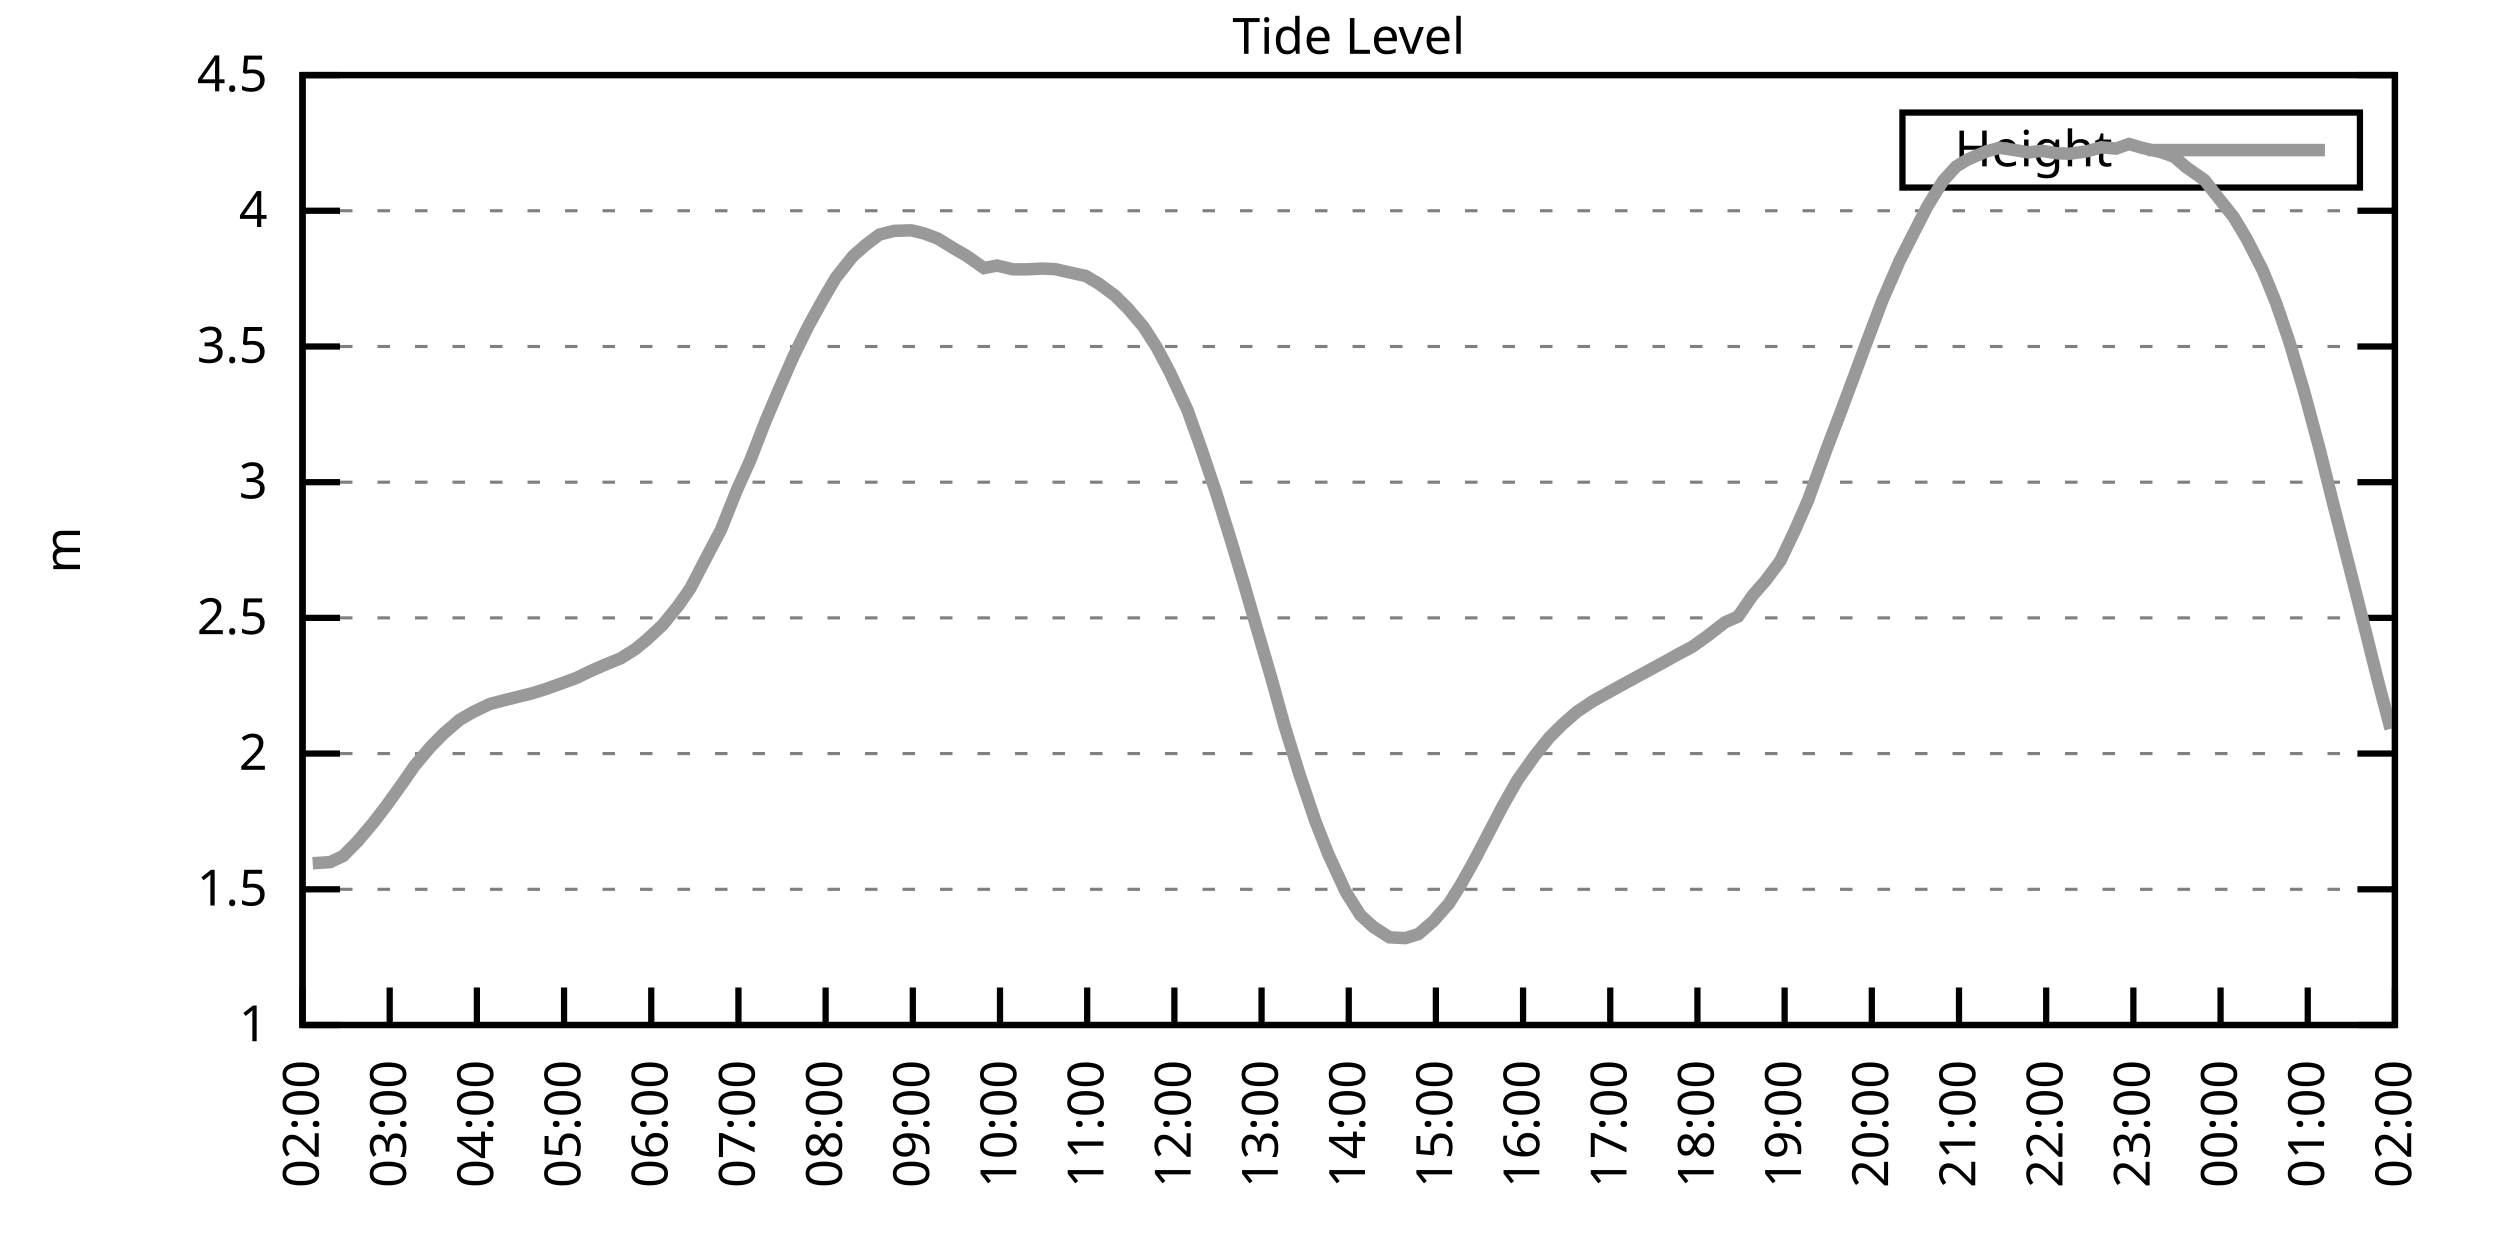
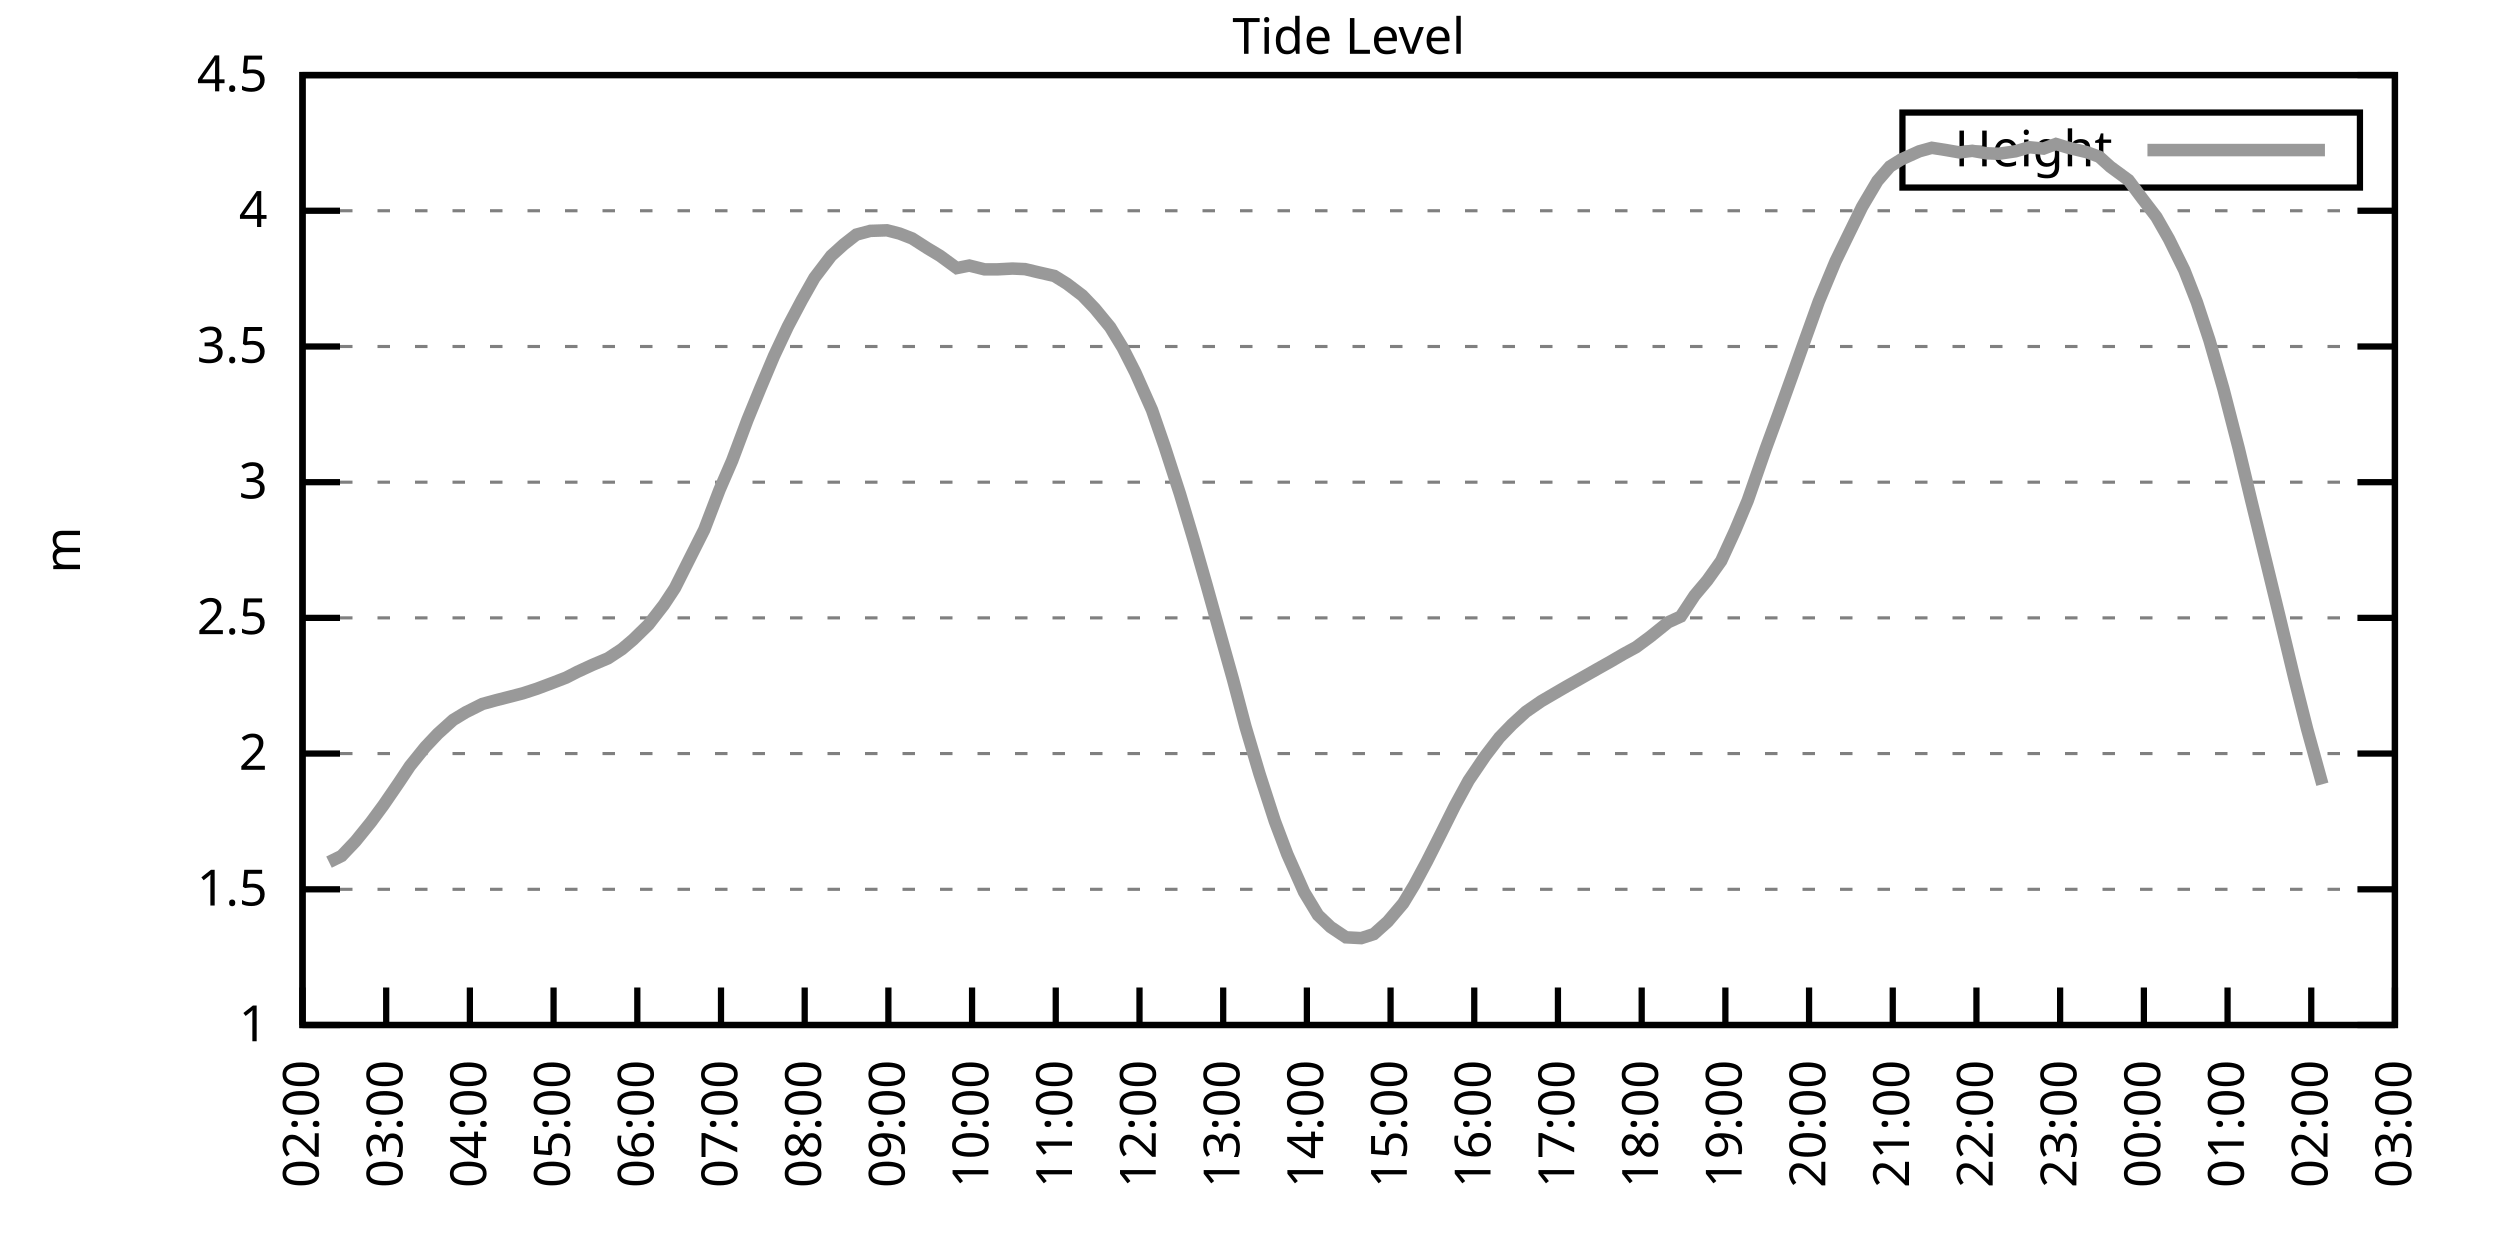
<svg xmlns="http://www.w3.org/2000/svg" xmlns:xlink="http://www.w3.org/1999/xlink" width="400" height="200" viewBox="0 0 400 200">
  <g id="gnuplot_canvas">
    <rect x="0" y="0" width="400" height="200" fill="none" />
    <defs>
      <circle id="gpDot" r="0.5" stroke-width="0.5" stroke="currentColor" />
      <path id="gpPt0" stroke-width="0.333" stroke="currentColor" d="M-1,0 h2 M0,-1 v2" />
      <path id="gpPt1" stroke-width="0.333" stroke="currentColor" d="M-1,-1 L1,1 M1,-1 L-1,1" />
      <path id="gpPt2" stroke-width="0.333" stroke="currentColor" d="M-1,0 L1,0 M0,-1 L0,1 M-1,-1 L1,1 M-1,1 L1,-1" />
      <rect id="gpPt3" stroke-width="0.333" stroke="currentColor" x="-1" y="-1" width="2" height="2" />
      <rect id="gpPt4" stroke-width="0.333" stroke="currentColor" fill="currentColor" x="-1" y="-1" width="2" height="2" />
      <circle id="gpPt5" stroke-width="0.333" stroke="currentColor" cx="0" cy="0" r="1" />
      <use xlink:href="#gpPt5" id="gpPt6" fill="currentColor" stroke="none" />
      <path id="gpPt7" stroke-width="0.333" stroke="currentColor" d="M0,-1.33 L-1.33,0.67 L1.33,0.67 z" />
      <use xlink:href="#gpPt7" id="gpPt8" fill="currentColor" stroke="none" />
      <use xlink:href="#gpPt7" id="gpPt9" stroke="currentColor" transform="rotate(180)" />
      <use xlink:href="#gpPt9" id="gpPt10" fill="currentColor" stroke="none" />
      <use xlink:href="#gpPt3" id="gpPt11" stroke="currentColor" transform="rotate(45)" />
      <use xlink:href="#gpPt11" id="gpPt12" fill="currentColor" stroke="none" />
      <path id="gpPt13" stroke-width="0.333" stroke="currentColor" d="M0,1.330 L1.265,0.411 L0.782,-1.067 L-0.782,-1.076 L-1.265,0.411 z" />
      <use xlink:href="#gpPt13" id="gpPt14" fill="currentColor" stroke="none" />
      <filter id="textbox" filterUnits="objectBoundingBox" x="0" y="0" height="1" width="1">
        <feFlood flood-color="white" flood-opacity="1" result="bgnd" />
        <feComposite in="SourceGraphic" in2="bgnd" operator="atop" />
      </filter>
      <filter id="greybox" filterUnits="objectBoundingBox" x="0" y="0" height="1" width="1">
        <feFlood flood-color="lightgrey" flood-opacity="1" result="grey" />
        <feComposite in="SourceGraphic" in2="grey" operator="atop" />
      </filter>
    </defs>
    <g fill="none" color="white" stroke="currentColor" stroke-width="1.00" stroke-linecap="butt" stroke-linejoin="miter">
</g>
    <g fill="none" color="black" stroke="currentColor" stroke-width="1.00" stroke-linecap="butt" stroke-linejoin="miter">
      <g stroke="none" shape-rendering="crispEdges">
        <polygon fill="rgb(255, 255, 255)" points="48.40,164.00 383.18,164.00 383.18,12.02 48.40,12.02 " />
      </g>
    </g>
    <g fill="none" color="black" stroke="currentColor" stroke-width="1.00" stroke-linecap="butt" stroke-linejoin="miter">
</g>
    <g fill="none" color="black" stroke="black" stroke-width="0.50" stroke-linecap="butt" stroke-linejoin="miter">
</g>
    <g fill="none" color="gray" stroke="currentColor" stroke-width="0.50" stroke-linecap="butt" stroke-linejoin="miter">
      <path stroke="gray" stroke-dasharray="2,4" class="gridline" d="M48.40,164.00 L383.19,164.00  " />
    </g>
    <g fill="none" color="gray" stroke="gray" stroke-width="1.00" stroke-linecap="butt" stroke-linejoin="miter">
</g>
    <g fill="none" color="black" stroke="currentColor" stroke-width="1.00" stroke-linecap="butt" stroke-linejoin="miter">
      <path stroke="black" d="M48.40,164.00 L54.40,164.00 M383.19,164.00 L377.19,164.00  " />
      <g transform="translate(42.80,166.60)" stroke="none" fill="black" font-family="Sans" font-size="8.00" text-anchor="end">
        <text>
          <tspan font-family="Sans"> 1</tspan>
        </text>
      </g>
    </g>
    <g fill="none" color="black" stroke="currentColor" stroke-width="1.00" stroke-linecap="butt" stroke-linejoin="miter">
</g>
    <g fill="none" color="black" stroke="black" stroke-width="0.50" stroke-linecap="butt" stroke-linejoin="miter">
</g>
    <g fill="none" color="gray" stroke="currentColor" stroke-width="0.50" stroke-linecap="butt" stroke-linejoin="miter">
      <path stroke="gray" stroke-dasharray="2,4" class="gridline" d="M48.40,142.29 L383.19,142.29  " />
    </g>
    <g fill="none" color="gray" stroke="gray" stroke-width="1.00" stroke-linecap="butt" stroke-linejoin="miter">
</g>
    <g fill="none" color="black" stroke="currentColor" stroke-width="1.00" stroke-linecap="butt" stroke-linejoin="miter">
      <path stroke="black" d="M48.40,142.29 L54.40,142.29 M383.19,142.29 L377.19,142.29  " />
      <g transform="translate(42.80,144.89)" stroke="none" fill="black" font-family="Sans" font-size="8.00" text-anchor="end">
        <text>
          <tspan font-family="Sans"> 1.5</tspan>
        </text>
      </g>
    </g>
    <g fill="none" color="black" stroke="currentColor" stroke-width="1.00" stroke-linecap="butt" stroke-linejoin="miter">
</g>
    <g fill="none" color="black" stroke="black" stroke-width="0.50" stroke-linecap="butt" stroke-linejoin="miter">
</g>
    <g fill="none" color="gray" stroke="currentColor" stroke-width="0.50" stroke-linecap="butt" stroke-linejoin="miter">
      <path stroke="gray" stroke-dasharray="2,4" class="gridline" d="M48.40,120.57 L383.19,120.57  " />
    </g>
    <g fill="none" color="gray" stroke="gray" stroke-width="1.00" stroke-linecap="butt" stroke-linejoin="miter">
</g>
    <g fill="none" color="black" stroke="currentColor" stroke-width="1.00" stroke-linecap="butt" stroke-linejoin="miter">
      <path stroke="black" d="M48.40,120.57 L54.40,120.57 M383.19,120.57 L377.19,120.57  " />
      <g transform="translate(42.80,123.17)" stroke="none" fill="black" font-family="Sans" font-size="8.00" text-anchor="end">
        <text>
          <tspan font-family="Sans"> 2</tspan>
        </text>
      </g>
    </g>
    <g fill="none" color="black" stroke="currentColor" stroke-width="1.00" stroke-linecap="butt" stroke-linejoin="miter">
</g>
    <g fill="none" color="black" stroke="black" stroke-width="0.50" stroke-linecap="butt" stroke-linejoin="miter">
</g>
    <g fill="none" color="gray" stroke="currentColor" stroke-width="0.50" stroke-linecap="butt" stroke-linejoin="miter">
      <path stroke="gray" stroke-dasharray="2,4" class="gridline" d="M48.40,98.86 L383.19,98.86  " />
    </g>
    <g fill="none" color="gray" stroke="gray" stroke-width="1.00" stroke-linecap="butt" stroke-linejoin="miter">
</g>
    <g fill="none" color="black" stroke="currentColor" stroke-width="1.00" stroke-linecap="butt" stroke-linejoin="miter">
      <path stroke="black" d="M48.40,98.86 L54.40,98.86 M383.19,98.86 L377.19,98.86  " />
      <g transform="translate(42.80,101.46)" stroke="none" fill="black" font-family="Sans" font-size="8.00" text-anchor="end">
        <text>
          <tspan font-family="Sans"> 2.5</tspan>
        </text>
      </g>
    </g>
    <g fill="none" color="black" stroke="currentColor" stroke-width="1.00" stroke-linecap="butt" stroke-linejoin="miter">
</g>
    <g fill="none" color="black" stroke="black" stroke-width="0.50" stroke-linecap="butt" stroke-linejoin="miter">
</g>
    <g fill="none" color="gray" stroke="currentColor" stroke-width="0.50" stroke-linecap="butt" stroke-linejoin="miter">
      <path stroke="gray" stroke-dasharray="2,4" class="gridline" d="M48.40,77.15 L383.19,77.15  " />
    </g>
    <g fill="none" color="gray" stroke="gray" stroke-width="1.00" stroke-linecap="butt" stroke-linejoin="miter">
</g>
    <g fill="none" color="black" stroke="currentColor" stroke-width="1.00" stroke-linecap="butt" stroke-linejoin="miter">
      <path stroke="black" d="M48.40,77.15 L54.40,77.15 M383.19,77.15 L377.19,77.15  " />
      <g transform="translate(42.80,79.75)" stroke="none" fill="black" font-family="Sans" font-size="8.00" text-anchor="end">
        <text>
          <tspan font-family="Sans"> 3</tspan>
        </text>
      </g>
    </g>
    <g fill="none" color="black" stroke="currentColor" stroke-width="1.00" stroke-linecap="butt" stroke-linejoin="miter">
</g>
    <g fill="none" color="black" stroke="black" stroke-width="0.50" stroke-linecap="butt" stroke-linejoin="miter">
</g>
    <g fill="none" color="gray" stroke="currentColor" stroke-width="0.50" stroke-linecap="butt" stroke-linejoin="miter">
      <path stroke="gray" stroke-dasharray="2,4" class="gridline" d="M48.40,55.44 L383.19,55.44  " />
    </g>
    <g fill="none" color="gray" stroke="gray" stroke-width="1.00" stroke-linecap="butt" stroke-linejoin="miter">
</g>
    <g fill="none" color="black" stroke="currentColor" stroke-width="1.00" stroke-linecap="butt" stroke-linejoin="miter">
      <path stroke="black" d="M48.40,55.44 L54.40,55.44 M383.19,55.44 L377.19,55.44  " />
      <g transform="translate(42.80,58.04)" stroke="none" fill="black" font-family="Sans" font-size="8.00" text-anchor="end">
        <text>
          <tspan font-family="Sans"> 3.5</tspan>
        </text>
      </g>
    </g>
    <g fill="none" color="black" stroke="currentColor" stroke-width="1.00" stroke-linecap="butt" stroke-linejoin="miter">
</g>
    <g fill="none" color="black" stroke="black" stroke-width="0.50" stroke-linecap="butt" stroke-linejoin="miter">
</g>
    <g fill="none" color="gray" stroke="currentColor" stroke-width="0.50" stroke-linecap="butt" stroke-linejoin="miter">
      <path stroke="gray" stroke-dasharray="2,4" class="gridline" d="M48.40,33.72 L383.19,33.72  " />
    </g>
    <g fill="none" color="gray" stroke="gray" stroke-width="1.00" stroke-linecap="butt" stroke-linejoin="miter">
</g>
    <g fill="none" color="black" stroke="currentColor" stroke-width="1.00" stroke-linecap="butt" stroke-linejoin="miter">
      <path stroke="black" d="M48.40,33.72 L54.40,33.72 M383.19,33.72 L377.19,33.72  " />
      <g transform="translate(42.80,36.32)" stroke="none" fill="black" font-family="Sans" font-size="8.00" text-anchor="end">
        <text>
          <tspan font-family="Sans"> 4</tspan>
        </text>
      </g>
    </g>
    <g fill="none" color="black" stroke="currentColor" stroke-width="1.00" stroke-linecap="butt" stroke-linejoin="miter">
</g>
    <g fill="none" color="black" stroke="black" stroke-width="0.50" stroke-linecap="butt" stroke-linejoin="miter">
</g>
    <g fill="none" color="gray" stroke="currentColor" stroke-width="0.50" stroke-linecap="butt" stroke-linejoin="miter">
      <path stroke="gray" stroke-dasharray="2,4" class="gridline" d="M48.40,12.01 L383.19,12.01  " />
    </g>
    <g fill="none" color="gray" stroke="gray" stroke-width="1.00" stroke-linecap="butt" stroke-linejoin="miter">
</g>
    <g fill="none" color="black" stroke="currentColor" stroke-width="1.00" stroke-linecap="butt" stroke-linejoin="miter">
      <path stroke="black" d="M48.40,12.01 L54.40,12.01 M383.19,12.01 L377.19,12.01  " />
      <g transform="translate(42.80,14.61)" stroke="none" fill="black" font-family="Sans" font-size="8.00" text-anchor="end">
        <text>
          <tspan font-family="Sans"> 4.5</tspan>
        </text>
      </g>
    </g>
    <g fill="none" color="black" stroke="currentColor" stroke-width="1.00" stroke-linecap="butt" stroke-linejoin="miter">
      <path stroke="black" d="M48.40,164.00 L48.40,158.00  " />
      <g transform="translate(51.00,169.60) rotate(270.00)" stroke="none" fill="black" font-family="Sans" font-size="8.00" text-anchor="end">
        <text>
          <tspan font-family="Sans">02:00</tspan>
        </text>
      </g>
    </g>
    <g fill="none" color="black" stroke="currentColor" stroke-width="1.00" stroke-linecap="butt" stroke-linejoin="miter">
-       <path stroke="black" d="M62.35,164.00 L62.35,158.00  " />
-       <g transform="translate(64.95,169.60) rotate(270.00)" stroke="none" fill="black" font-family="Sans" font-size="8.00" text-anchor="end">
+       <path stroke="black" d="M61.79,164.00 L61.79,158.00  " />
+       <g transform="translate(64.39,169.60) rotate(270.00)" stroke="none" fill="black" font-family="Sans" font-size="8.00" text-anchor="end">
        <text>
          <tspan font-family="Sans">03:00</tspan>
        </text>
      </g>
    </g>
    <g fill="none" color="black" stroke="currentColor" stroke-width="1.00" stroke-linecap="butt" stroke-linejoin="miter">
-       <path stroke="black" d="M76.30,164.00 L76.30,158.00  " />
-       <g transform="translate(78.90,169.60) rotate(270.00)" stroke="none" fill="black" font-family="Sans" font-size="8.00" text-anchor="end">
+       <path stroke="black" d="M75.18,164.00 L75.18,158.00  " />
+       <g transform="translate(77.78,169.60) rotate(270.00)" stroke="none" fill="black" font-family="Sans" font-size="8.00" text-anchor="end">
        <text>
          <tspan font-family="Sans">04:00</tspan>
        </text>
      </g>
    </g>
    <g fill="none" color="black" stroke="currentColor" stroke-width="1.00" stroke-linecap="butt" stroke-linejoin="miter">
-       <path stroke="black" d="M90.25,164.00 L90.25,158.00  " />
-       <g transform="translate(92.85,169.60) rotate(270.00)" stroke="none" fill="black" font-family="Sans" font-size="8.00" text-anchor="end">
+       <path stroke="black" d="M88.57,164.00 L88.57,158.00  " />
+       <g transform="translate(91.17,169.60) rotate(270.00)" stroke="none" fill="black" font-family="Sans" font-size="8.00" text-anchor="end">
        <text>
          <tspan font-family="Sans">05:00</tspan>
        </text>
      </g>
    </g>
    <g fill="none" color="black" stroke="currentColor" stroke-width="1.00" stroke-linecap="butt" stroke-linejoin="miter">
-       <path stroke="black" d="M104.20,164.00 L104.20,158.00  " />
-       <g transform="translate(106.80,169.60) rotate(270.00)" stroke="none" fill="black" font-family="Sans" font-size="8.00" text-anchor="end">
+       <path stroke="black" d="M101.97,164.00 L101.97,158.00  " />
+       <g transform="translate(104.57,169.60) rotate(270.00)" stroke="none" fill="black" font-family="Sans" font-size="8.00" text-anchor="end">
        <text>
          <tspan font-family="Sans">06:00</tspan>
        </text>
      </g>
    </g>
    <g fill="none" color="black" stroke="currentColor" stroke-width="1.00" stroke-linecap="butt" stroke-linejoin="miter">
-       <path stroke="black" d="M118.15,164.00 L118.15,158.00  " />
-       <g transform="translate(120.75,169.60) rotate(270.00)" stroke="none" fill="black" font-family="Sans" font-size="8.00" text-anchor="end">
+       <path stroke="black" d="M115.36,164.00 L115.36,158.00  " />
+       <g transform="translate(117.96,169.60) rotate(270.00)" stroke="none" fill="black" font-family="Sans" font-size="8.00" text-anchor="end">
        <text>
          <tspan font-family="Sans">07:00</tspan>
        </text>
      </g>
    </g>
    <g fill="none" color="black" stroke="currentColor" stroke-width="1.00" stroke-linecap="butt" stroke-linejoin="miter">
-       <path stroke="black" d="M132.10,164.00 L132.10,158.00  " />
-       <g transform="translate(134.70,169.60) rotate(270.00)" stroke="none" fill="black" font-family="Sans" font-size="8.00" text-anchor="end">
+       <path stroke="black" d="M128.75,164.00 L128.75,158.00  " />
+       <g transform="translate(131.35,169.60) rotate(270.00)" stroke="none" fill="black" font-family="Sans" font-size="8.00" text-anchor="end">
        <text>
          <tspan font-family="Sans">08:00</tspan>
        </text>
      </g>
    </g>
    <g fill="none" color="black" stroke="currentColor" stroke-width="1.00" stroke-linecap="butt" stroke-linejoin="miter">
-       <path stroke="black" d="M146.05,164.00 L146.05,158.00  " />
-       <g transform="translate(148.65,169.60) rotate(270.00)" stroke="none" fill="black" font-family="Sans" font-size="8.00" text-anchor="end">
+       <path stroke="black" d="M142.14,164.00 L142.14,158.00  " />
+       <g transform="translate(144.74,169.60) rotate(270.00)" stroke="none" fill="black" font-family="Sans" font-size="8.00" text-anchor="end">
        <text>
          <tspan font-family="Sans">09:00</tspan>
        </text>
      </g>
    </g>
    <g fill="none" color="black" stroke="currentColor" stroke-width="1.00" stroke-linecap="butt" stroke-linejoin="miter">
-       <path stroke="black" d="M160.00,164.00 L160.00,158.00  " />
-       <g transform="translate(162.60,169.60) rotate(270.00)" stroke="none" fill="black" font-family="Sans" font-size="8.00" text-anchor="end">
+       <path stroke="black" d="M155.53,164.00 L155.53,158.00  " />
+       <g transform="translate(158.13,169.60) rotate(270.00)" stroke="none" fill="black" font-family="Sans" font-size="8.00" text-anchor="end">
        <text>
          <tspan font-family="Sans">10:00</tspan>
        </text>
      </g>
    </g>
    <g fill="none" color="black" stroke="currentColor" stroke-width="1.00" stroke-linecap="butt" stroke-linejoin="miter">
-       <path stroke="black" d="M173.95,164.00 L173.95,158.00  " />
-       <g transform="translate(176.55,169.60) rotate(270.00)" stroke="none" fill="black" font-family="Sans" font-size="8.00" text-anchor="end">
+       <path stroke="black" d="M168.92,164.00 L168.92,158.00  " />
+       <g transform="translate(171.52,169.60) rotate(270.00)" stroke="none" fill="black" font-family="Sans" font-size="8.00" text-anchor="end">
        <text>
          <tspan font-family="Sans">11:00</tspan>
        </text>
      </g>
    </g>
    <g fill="none" color="black" stroke="currentColor" stroke-width="1.00" stroke-linecap="butt" stroke-linejoin="miter">
-       <path stroke="black" d="M187.90,164.00 L187.90,158.00  " />
-       <g transform="translate(190.50,169.60) rotate(270.00)" stroke="none" fill="black" font-family="Sans" font-size="8.00" text-anchor="end">
+       <path stroke="black" d="M182.32,164.00 L182.32,158.00  " />
+       <g transform="translate(184.92,169.60) rotate(270.00)" stroke="none" fill="black" font-family="Sans" font-size="8.00" text-anchor="end">
        <text>
          <tspan font-family="Sans">12:00</tspan>
        </text>
      </g>
    </g>
    <g fill="none" color="black" stroke="currentColor" stroke-width="1.00" stroke-linecap="butt" stroke-linejoin="miter">
-       <path stroke="black" d="M201.85,164.00 L201.85,158.00  " />
-       <g transform="translate(204.45,169.60) rotate(270.00)" stroke="none" fill="black" font-family="Sans" font-size="8.00" text-anchor="end">
+       <path stroke="black" d="M195.71,164.00 L195.71,158.00  " />
+       <g transform="translate(198.31,169.60) rotate(270.00)" stroke="none" fill="black" font-family="Sans" font-size="8.00" text-anchor="end">
        <text>
          <tspan font-family="Sans">13:00</tspan>
        </text>
      </g>
    </g>
    <g fill="none" color="black" stroke="currentColor" stroke-width="1.00" stroke-linecap="butt" stroke-linejoin="miter">
-       <path stroke="black" d="M215.80,164.00 L215.80,158.00  " />
-       <g transform="translate(218.40,169.60) rotate(270.00)" stroke="none" fill="black" font-family="Sans" font-size="8.00" text-anchor="end">
+       <path stroke="black" d="M209.10,164.00 L209.10,158.00  " />
+       <g transform="translate(211.70,169.60) rotate(270.00)" stroke="none" fill="black" font-family="Sans" font-size="8.00" text-anchor="end">
        <text>
          <tspan font-family="Sans">14:00</tspan>
        </text>
      </g>
    </g>
    <g fill="none" color="black" stroke="currentColor" stroke-width="1.00" stroke-linecap="butt" stroke-linejoin="miter">
-       <path stroke="black" d="M229.74,164.00 L229.74,158.00  " />
-       <g transform="translate(232.34,169.60) rotate(270.00)" stroke="none" fill="black" font-family="Sans" font-size="8.00" text-anchor="end">
+       <path stroke="black" d="M222.49,164.00 L222.49,158.00  " />
+       <g transform="translate(225.09,169.60) rotate(270.00)" stroke="none" fill="black" font-family="Sans" font-size="8.00" text-anchor="end">
        <text>
          <tspan font-family="Sans">15:00</tspan>
        </text>
      </g>
    </g>
    <g fill="none" color="black" stroke="currentColor" stroke-width="1.00" stroke-linecap="butt" stroke-linejoin="miter">
-       <path stroke="black" d="M243.69,164.00 L243.69,158.00  " />
-       <g transform="translate(246.29,169.60) rotate(270.00)" stroke="none" fill="black" font-family="Sans" font-size="8.00" text-anchor="end">
+       <path stroke="black" d="M235.88,164.00 L235.88,158.00  " />
+       <g transform="translate(238.48,169.60) rotate(270.00)" stroke="none" fill="black" font-family="Sans" font-size="8.00" text-anchor="end">
        <text>
          <tspan font-family="Sans">16:00</tspan>
        </text>
      </g>
    </g>
    <g fill="none" color="black" stroke="currentColor" stroke-width="1.00" stroke-linecap="butt" stroke-linejoin="miter">
-       <path stroke="black" d="M257.64,164.00 L257.64,158.00  " />
-       <g transform="translate(260.24,169.60) rotate(270.00)" stroke="none" fill="black" font-family="Sans" font-size="8.00" text-anchor="end">
+       <path stroke="black" d="M249.27,164.00 L249.27,158.00  " />
+       <g transform="translate(251.87,169.60) rotate(270.00)" stroke="none" fill="black" font-family="Sans" font-size="8.00" text-anchor="end">
        <text>
          <tspan font-family="Sans">17:00</tspan>
        </text>
      </g>
    </g>
    <g fill="none" color="black" stroke="currentColor" stroke-width="1.00" stroke-linecap="butt" stroke-linejoin="miter">
-       <path stroke="black" d="M271.59,164.00 L271.59,158.00  " />
-       <g transform="translate(274.19,169.60) rotate(270.00)" stroke="none" fill="black" font-family="Sans" font-size="8.00" text-anchor="end">
+       <path stroke="black" d="M262.67,164.00 L262.67,158.00  " />
+       <g transform="translate(265.27,169.60) rotate(270.00)" stroke="none" fill="black" font-family="Sans" font-size="8.00" text-anchor="end">
        <text>
          <tspan font-family="Sans">18:00</tspan>
        </text>
      </g>
    </g>
    <g fill="none" color="black" stroke="currentColor" stroke-width="1.00" stroke-linecap="butt" stroke-linejoin="miter">
-       <path stroke="black" d="M285.54,164.00 L285.54,158.00  " />
-       <g transform="translate(288.14,169.60) rotate(270.00)" stroke="none" fill="black" font-family="Sans" font-size="8.00" text-anchor="end">
+       <path stroke="black" d="M276.06,164.00 L276.06,158.00  " />
+       <g transform="translate(278.66,169.60) rotate(270.00)" stroke="none" fill="black" font-family="Sans" font-size="8.00" text-anchor="end">
        <text>
          <tspan font-family="Sans">19:00</tspan>
        </text>
      </g>
    </g>
    <g fill="none" color="black" stroke="currentColor" stroke-width="1.00" stroke-linecap="butt" stroke-linejoin="miter">
-       <path stroke="black" d="M299.49,164.00 L299.49,158.00  " />
-       <g transform="translate(302.09,169.60) rotate(270.00)" stroke="none" fill="black" font-family="Sans" font-size="8.00" text-anchor="end">
+       <path stroke="black" d="M289.45,164.00 L289.45,158.00  " />
+       <g transform="translate(292.05,169.60) rotate(270.00)" stroke="none" fill="black" font-family="Sans" font-size="8.00" text-anchor="end">
        <text>
          <tspan font-family="Sans">20:00</tspan>
        </text>
      </g>
    </g>
    <g fill="none" color="black" stroke="currentColor" stroke-width="1.00" stroke-linecap="butt" stroke-linejoin="miter">
-       <path stroke="black" d="M313.44,164.00 L313.44,158.00  " />
-       <g transform="translate(316.04,169.60) rotate(270.00)" stroke="none" fill="black" font-family="Sans" font-size="8.00" text-anchor="end">
+       <path stroke="black" d="M302.84,164.00 L302.84,158.00  " />
+       <g transform="translate(305.44,169.60) rotate(270.00)" stroke="none" fill="black" font-family="Sans" font-size="8.00" text-anchor="end">
        <text>
          <tspan font-family="Sans">21:00</tspan>
        </text>
      </g>
    </g>
    <g fill="none" color="black" stroke="currentColor" stroke-width="1.00" stroke-linecap="butt" stroke-linejoin="miter">
-       <path stroke="black" d="M327.39,164.00 L327.39,158.00  " />
-       <g transform="translate(329.99,169.60) rotate(270.00)" stroke="none" fill="black" font-family="Sans" font-size="8.00" text-anchor="end">
+       <path stroke="black" d="M316.23,164.00 L316.23,158.00  " />
+       <g transform="translate(318.83,169.60) rotate(270.00)" stroke="none" fill="black" font-family="Sans" font-size="8.00" text-anchor="end">
        <text>
          <tspan font-family="Sans">22:00</tspan>
        </text>
      </g>
    </g>
    <g fill="none" color="black" stroke="currentColor" stroke-width="1.00" stroke-linecap="butt" stroke-linejoin="miter">
-       <path stroke="black" d="M341.34,164.00 L341.34,158.00  " />
-       <g transform="translate(343.94,169.60) rotate(270.00)" stroke="none" fill="black" font-family="Sans" font-size="8.00" text-anchor="end">
+       <path stroke="black" d="M329.62,164.00 L329.62,158.00  " />
+       <g transform="translate(332.22,169.60) rotate(270.00)" stroke="none" fill="black" font-family="Sans" font-size="8.00" text-anchor="end">
        <text>
          <tspan font-family="Sans">23:00</tspan>
        </text>
      </g>
    </g>
    <g fill="none" color="black" stroke="currentColor" stroke-width="1.00" stroke-linecap="butt" stroke-linejoin="miter">
-       <path stroke="black" d="M355.29,164.00 L355.29,158.00  " />
-       <g transform="translate(357.89,169.60) rotate(270.00)" stroke="none" fill="black" font-family="Sans" font-size="8.00" text-anchor="end">
+       <path stroke="black" d="M343.02,164.00 L343.02,158.00  " />
+       <g transform="translate(345.62,169.60) rotate(270.00)" stroke="none" fill="black" font-family="Sans" font-size="8.00" text-anchor="end">
        <text>
          <tspan font-family="Sans">00:00</tspan>
        </text>
      </g>
    </g>
    <g fill="none" color="black" stroke="currentColor" stroke-width="1.00" stroke-linecap="butt" stroke-linejoin="miter">
-       <path stroke="black" d="M369.24,164.00 L369.24,158.00  " />
-       <g transform="translate(371.84,169.60) rotate(270.00)" stroke="none" fill="black" font-family="Sans" font-size="8.00" text-anchor="end">
+       <path stroke="black" d="M356.41,164.00 L356.41,158.00  " />
+       <g transform="translate(359.01,169.60) rotate(270.00)" stroke="none" fill="black" font-family="Sans" font-size="8.00" text-anchor="end">
        <text>
          <tspan font-family="Sans">01:00</tspan>
+         </text>
+       </g>
+     </g>
+     <g fill="none" color="black" stroke="currentColor" stroke-width="1.00" stroke-linecap="butt" stroke-linejoin="miter">
+       <path stroke="black" d="M369.80,164.00 L369.80,158.00  " />
+       <g transform="translate(372.40,169.60) rotate(270.00)" stroke="none" fill="black" font-family="Sans" font-size="8.00" text-anchor="end">
+         <text>
+           <tspan font-family="Sans">02:00</tspan>
        </text>
      </g>
    </g>
    <g fill="none" color="black" stroke="currentColor" stroke-width="1.00" stroke-linecap="butt" stroke-linejoin="miter">
      <path stroke="black" d="M383.19,164.00 L383.19,158.00  " />
      <g transform="translate(385.79,169.60) rotate(270.00)" stroke="none" fill="black" font-family="Sans" font-size="8.00" text-anchor="end">
        <text>
-           <tspan font-family="Sans">02:00</tspan>
+           <tspan font-family="Sans">03:00</tspan>
        </text>
      </g>
    </g>
    <g fill="none" color="black" stroke="currentColor" stroke-width="1.00" stroke-linecap="butt" stroke-linejoin="miter">
</g>
    <g fill="none" color="black" stroke="currentColor" stroke-width="1.00" stroke-linecap="butt" stroke-linejoin="miter">
      <path stroke="black" d="M48.40,12.01 L48.40,164.00 L383.19,164.00 L383.19,12.01 L48.40,12.01 Z  " />
    </g>
    <g fill="none" color="black" stroke="currentColor" stroke-width="1.00" stroke-linecap="butt" stroke-linejoin="miter">
</g>
    <g fill="none" color="black" stroke="currentColor" stroke-width="1.00" stroke-linecap="butt" stroke-linejoin="miter">
      <path stroke="black" d="M304.39,30.01 L304.39,18.01 L377.59,18.01 L377.59,30.01 L304.39,30.01 Z  " />
    </g>
    <g id="Tide_level_plot_1">
      <g fill="none" color="white" stroke="black" stroke-width="2.00" stroke-linecap="butt" stroke-linejoin="miter">
</g>
      <g fill="none" color="black" stroke="currentColor" stroke-width="2.00" stroke-linecap="butt" stroke-linejoin="miter">
        <g transform="translate(337.99,26.61)" stroke="none" fill="black" font-family="Sans" font-size="8.00" text-anchor="end">
          <text>
            <tspan font-family="Sans">Height</tspan>
          </text>
        </g>
      </g>
      <g fill="none" color="black" stroke="currentColor" stroke-width="2.00" stroke-linecap="butt" stroke-linejoin="miter">
-         <path stroke="rgb(153, 153, 153)" d="M343.59,24.01 L371.99,24.01 M50.03,138.12 L52.82,137.94 L54.91,136.95 L57.23,134.60 L59.79,131.56 L61.88,128.83   L64.44,125.26 L66.30,122.57 L68.86,119.53 L70.95,117.40 L73.51,115.19 L75.60,113.97 L78.39,112.63 L80.72,112.02   L83.04,111.45 L85.13,110.93 L87.46,110.20 L90.02,109.28 L92.34,108.42 L94.20,107.50 L96.76,106.37 L99.32,105.33   L101.64,103.86 L103.50,102.34 L106.06,99.95 L108.62,96.78 L110.48,94.08 L113.03,89.18 L115.36,84.75 L117.92,78.36   L120.01,73.72 L122.57,67.16 L124.66,62.25 L126.98,56.96 L129.31,52.22 L131.63,48.01 L133.72,44.45 L136.51,40.93   L138.61,39.11 L140.70,37.54 L143.02,36.94 L145.81,36.85 L147.91,37.37 L150.00,38.15 L152.56,39.72 L154.65,40.93   L157.44,42.89 L159.53,42.49 L162.09,43.10 L164.18,43.10 L166.74,42.97 L168.83,43.06 L170.92,43.54 L173.71,44.15   L175.81,45.40 L178.36,47.27 L180.46,49.36 L183.01,52.35 L185.11,55.65 L187.20,59.60 L189.99,65.60 L192.08,71.42   L194.64,79.02 L196.96,86.49 L199.06,93.52 L201.15,100.73 L203.47,108.68 L205.57,116.28 L207.89,123.79 L210.45,131.39   L212.54,136.69 L215.33,142.72 L217.65,146.41 L219.75,148.32 L222.30,149.97 L224.86,150.10 L226.95,149.45 L229.28,147.45   L231.84,144.55 L233.70,141.59 L235.79,137.86 L238.11,133.43 L240.44,128.96 L242.76,124.87 L245.55,120.92 L247.88,118.01   L249.97,115.93 L252.30,113.89 L254.85,112.19 L256.95,111.02 L259.04,109.85 L261.36,108.59 L264.15,107.07 L266.48,105.81   L268.57,104.64 L270.66,103.55 L272.99,101.90 L276.01,99.56 L278.10,98.64 L280.43,95.26 L282.52,92.87 L284.85,89.74   L287.17,84.88 L289.26,80.10 L292.29,71.76 L294.38,66.29 L296.70,60.08 L298.56,55.04 L301.12,48.23 L303.91,41.80   L306.00,37.67 L308.33,33.11 L310.88,28.95 L312.98,26.64 L314.84,25.52 L317.86,24.21 L319.95,23.65 L322.28,24.00   L324.60,24.39 L326.69,24.13 L329.02,24.52 L331.11,24.60 L333.90,24.21 L336.23,23.56 L338.55,23.78 L340.64,23.04   L342.74,23.65 L345.76,24.34 L347.85,25.08 L349.71,26.69 L352.73,28.82 L355.06,31.81 L357.38,34.72 L359.48,38.24   L362.03,43.23 L364.13,48.36 L366.22,54.44 L368.54,62.21 L371.10,71.72 L373.19,80.10 L375.52,89.22 L378.08,99.34   L380.40,108.63 L382.49,116.62  " />
+         <path stroke="rgb(153, 153, 153)" d="M343.59,24.01 L371.99,24.01 M52.64,137.94 L54.65,136.95 L56.88,134.60 L59.34,131.56 L61.35,128.83 L63.80,125.26   L65.59,122.57 L68.04,119.53 L70.05,117.40 L72.50,115.19 L74.51,113.97 L77.19,112.63 L79.42,112.02 L81.66,111.45   L83.66,110.93 L85.90,110.20 L88.35,109.28 L90.58,108.42 L92.37,107.50 L94.82,106.37 L97.28,105.33 L99.51,103.86   L101.30,102.34 L103.75,99.95 L106.21,96.78 L107.99,94.08 L110.45,89.18 L112.68,84.75 L115.13,78.36 L117.14,73.72   L119.60,67.16 L121.61,62.25 L123.84,56.96 L126.07,52.22 L128.30,48.01 L130.31,44.45 L132.99,40.93 L135.00,39.11   L137.01,37.54 L139.24,36.94 L141.92,36.85 L143.93,37.37 L145.94,38.15 L148.39,39.72 L150.40,40.93 L153.08,42.89   L155.09,42.49 L157.54,43.10 L159.55,43.10 L162.01,42.97 L164.01,43.06 L166.02,43.54 L168.70,44.15 L170.71,45.40   L173.17,47.27 L175.17,49.36 L177.63,52.35 L179.64,55.65 L181.65,59.60 L184.32,65.60 L186.33,71.42 L188.79,79.02   L191.02,86.49 L193.03,93.52 L195.04,100.73 L197.27,108.68 L199.28,116.28 L201.51,123.79 L203.97,131.39 L205.97,136.69   L208.65,142.72 L210.88,146.41 L212.89,148.32 L215.35,149.97 L217.80,150.10 L219.81,149.45 L222.04,147.45 L224.50,144.55   L226.29,141.59 L228.29,137.86 L230.53,133.43 L232.76,128.96 L234.99,124.87 L237.67,120.92 L239.90,118.01 L241.91,115.93   L244.14,113.89 L246.60,112.19 L248.60,111.02 L250.61,109.85 L252.85,108.59 L255.52,107.07 L257.76,105.81 L259.76,104.64   L261.77,103.55 L264.00,101.90 L266.91,99.56 L268.92,98.64 L271.15,95.26 L273.16,92.87 L275.39,89.74 L277.62,84.88   L279.63,80.10 L282.53,71.76 L284.54,66.29 L286.77,60.08 L288.56,55.04 L291.01,48.23 L293.69,41.80 L295.70,37.67   L297.93,33.11 L300.39,28.95 L302.39,26.64 L304.18,25.52 L307.08,24.21 L309.09,23.65 L311.32,24.00 L313.55,24.39   L315.56,24.13 L317.79,24.52 L319.80,24.60 L322.48,24.21 L324.71,23.56 L326.95,23.78 L328.95,23.04 L330.96,23.65   L333.86,24.34 L335.87,25.08 L337.66,26.69 L340.56,28.82 L342.79,31.81 L345.02,34.72 L347.03,38.24 L349.49,43.23   L351.50,48.36 L353.51,54.44 L355.74,62.21 L358.19,71.72 L360.20,80.10 L362.43,89.22 L364.89,99.34 L367.12,108.63   L369.13,116.62 L371.58,125.48  " />
      </g>
    </g>
    <g fill="none" color="black" stroke="currentColor" stroke-width="2.00" stroke-linecap="butt" stroke-linejoin="miter">
</g>
    <g fill="none" color="black" stroke="black" stroke-width="1.00" stroke-linecap="butt" stroke-linejoin="miter">
</g>
    <g fill="none" color="black" stroke="currentColor" stroke-width="1.00" stroke-linecap="butt" stroke-linejoin="miter">
      <path stroke="black" d="M48.40,12.01 L48.40,164.00 L383.19,164.00 L383.19,12.01 L48.40,12.01 Z  " />
      <g transform="translate(12.80,88.01) rotate(270.00)" stroke="none" fill="black" font-family="Sans" font-size="8.00" text-anchor="middle">
        <text>
          <tspan font-family="Sans">m</tspan>
        </text>
      </g>
    </g>
    <g fill="none" color="black" stroke="currentColor" stroke-width="1.00" stroke-linecap="butt" stroke-linejoin="miter">
</g>
    <g fill="none" color="black" stroke="currentColor" stroke-width="1.00" stroke-linecap="butt" stroke-linejoin="miter">
      <g transform="translate(215.79,8.61)" stroke="none" fill="black" font-family="Sans" font-size="8.00" text-anchor="middle">
        <text>
          <tspan font-family="Sans">Tide Level</tspan>
        </text>
      </g>
    </g>
    <g fill="none" color="black" stroke="currentColor" stroke-width="1.00" stroke-linecap="butt" stroke-linejoin="miter">
</g>
  </g>
</svg>
